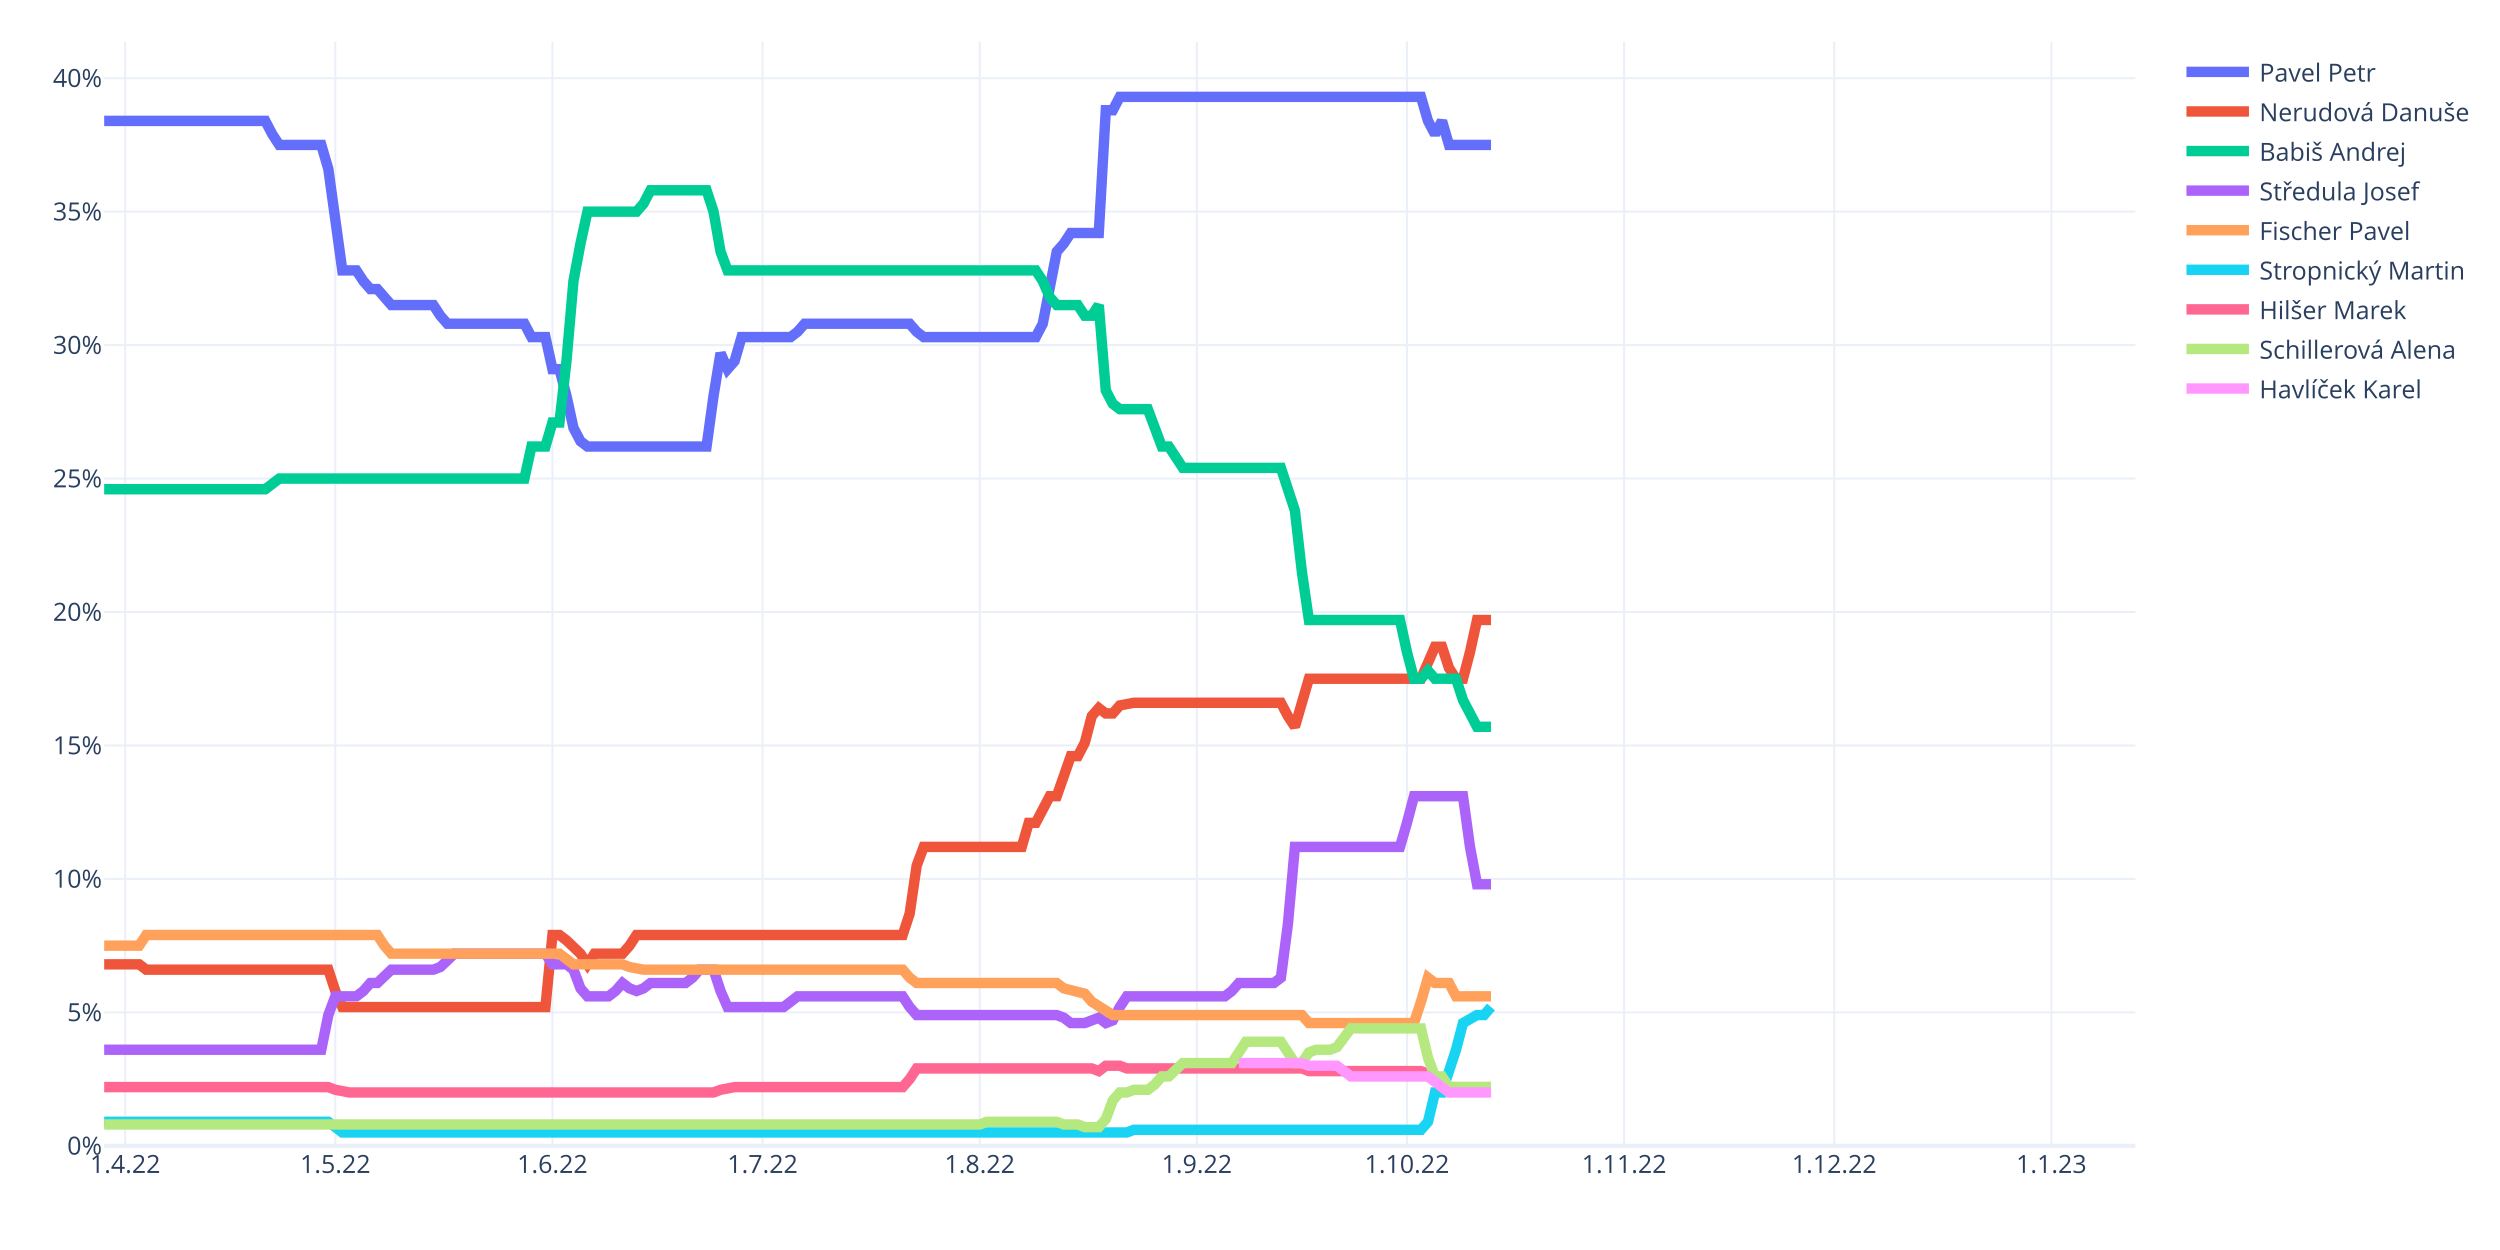
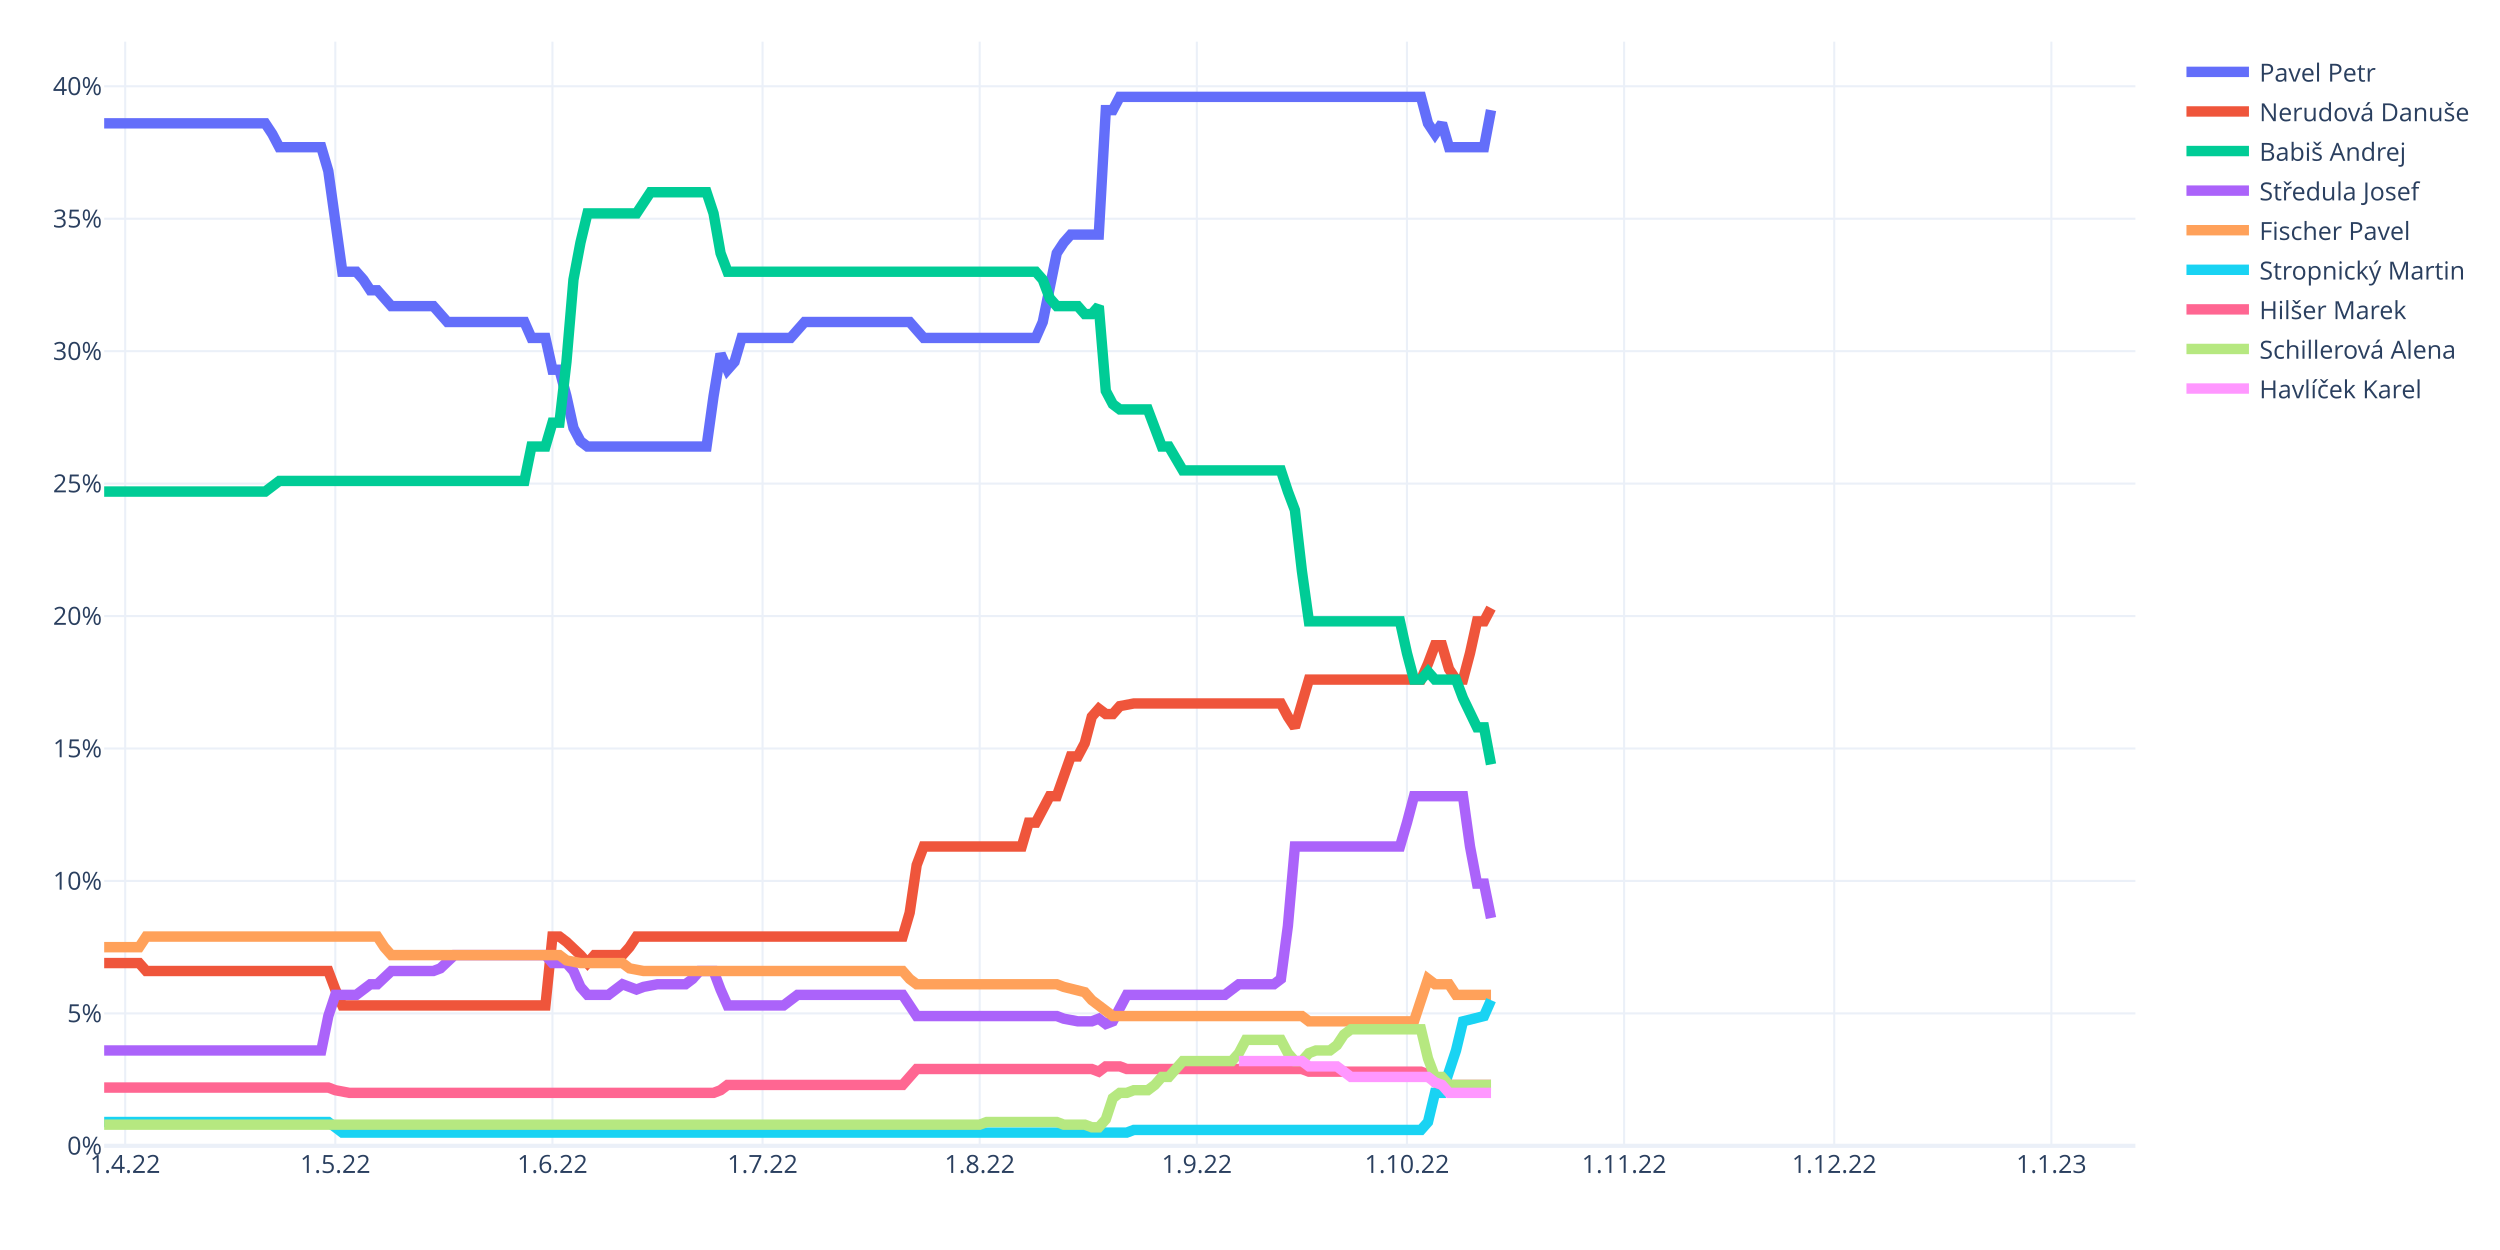
<svg xmlns="http://www.w3.org/2000/svg" class="main-svg" width="1200" height="600" style="" viewBox="0 0 1200 600">
  <rect x="0" y="0" width="1200" height="600" style="fill: rgb(255, 255, 255); fill-opacity: 1;" />
-   <defs id="defs-153ee3">
+   <defs id="defs-a391bd">
    <g class="clips">
-       <clipPath id="clip153ee3xyplot" class="plotclip">
+       <clipPath id="clipa391bdxyplot" class="plotclip">
        <rect width="975" height="530" />
      </clipPath>
-       <clipPath class="axesclip" id="clip153ee3x">
+       <clipPath class="axesclip" id="clipa391bdx">
        <rect x="50" y="0" width="975" height="600" />
      </clipPath>
-       <clipPath class="axesclip" id="clip153ee3y">
+       <clipPath class="axesclip" id="clipa391bdy">
        <rect x="0" y="20" width="1200" height="530" />
      </clipPath>
-       <clipPath class="axesclip" id="clip153ee3xy">
+       <clipPath class="axesclip" id="clipa391bdxy">
        <rect x="50" y="20" width="975" height="530" />
      </clipPath>
    </g>
    <g class="gradients" />
    <g class="patterns" />
  </defs>
  <g class="bglayer" />
  <g class="layer-below">
    <g class="imagelayer" />
    <g class="shapelayer" />
  </g>
  <g class="cartesianlayer">
    <g class="subplot xy">
      <g class="layer-subplot">
        <g class="shapelayer" />
        <g class="imagelayer" />
      </g>
      <g class="minor-gridlayer">
        <g class="x" />
        <g class="y" />
      </g>
      <g class="gridlayer">
        <g class="x">
          <path class="xgrid crisp" transform="translate(60.09,0)" d="M0,20v530" style="stroke: rgb(235, 240, 248); stroke-opacity: 1; stroke-width: 1px;" />
          <path class="xgrid crisp" transform="translate(160.95,0)" d="M0,20v530" style="stroke: rgb(235, 240, 248); stroke-opacity: 1; stroke-width: 1px;" />
          <path class="xgrid crisp" transform="translate(265.17,0)" d="M0,20v530" style="stroke: rgb(235, 240, 248); stroke-opacity: 1; stroke-width: 1px;" />
          <path class="xgrid crisp" transform="translate(366.03,0)" d="M0,20v530" style="stroke: rgb(235, 240, 248); stroke-opacity: 1; stroke-width: 1px;" />
          <path class="xgrid crisp" transform="translate(470.26,0)" d="M0,20v530" style="stroke: rgb(235, 240, 248); stroke-opacity: 1; stroke-width: 1px;" />
          <path class="xgrid crisp" transform="translate(574.48,0)" d="M0,20v530" style="stroke: rgb(235, 240, 248); stroke-opacity: 1; stroke-width: 1px;" />
          <path class="xgrid crisp" transform="translate(675.34,0)" d="M0,20v530" style="stroke: rgb(235, 240, 248); stroke-opacity: 1; stroke-width: 1px;" />
          <path class="xgrid crisp" transform="translate(779.57,0)" d="M0,20v530" style="stroke: rgb(235, 240, 248); stroke-opacity: 1; stroke-width: 1px;" />
          <path class="xgrid crisp" transform="translate(880.43,0)" d="M0,20v530" style="stroke: rgb(235, 240, 248); stroke-opacity: 1; stroke-width: 1px;" />
          <path class="xgrid crisp" transform="translate(984.66,0)" d="M0,20v530" style="stroke: rgb(235, 240, 248); stroke-opacity: 1; stroke-width: 1px;" />
        </g>
        <g class="y">
-           <path class="ygrid crisp" transform="translate(0,485.94)" d="M50,0h975" style="stroke: rgb(235, 240, 248); stroke-opacity: 1; stroke-width: 1px;" />
-           <path class="ygrid crisp" transform="translate(0,421.88)" d="M50,0h975" style="stroke: rgb(235, 240, 248); stroke-opacity: 1; stroke-width: 1px;" />
-           <path class="ygrid crisp" transform="translate(0,357.82)" d="M50,0h975" style="stroke: rgb(235, 240, 248); stroke-opacity: 1; stroke-width: 1px;" />
-           <path class="ygrid crisp" transform="translate(0,293.77)" d="M50,0h975" style="stroke: rgb(235, 240, 248); stroke-opacity: 1; stroke-width: 1px;" />
-           <path class="ygrid crisp" transform="translate(0,229.71)" d="M50,0h975" style="stroke: rgb(235, 240, 248); stroke-opacity: 1; stroke-width: 1px;" />
-           <path class="ygrid crisp" transform="translate(0,165.65)" d="M50,0h975" style="stroke: rgb(235, 240, 248); stroke-opacity: 1; stroke-width: 1px;" />
-           <path class="ygrid crisp" transform="translate(0,101.59)" d="M50,0h975" style="stroke: rgb(235, 240, 248); stroke-opacity: 1; stroke-width: 1px;" />
-           <path class="ygrid crisp" transform="translate(0,37.53)" d="M50,0h975" style="stroke: rgb(235, 240, 248); stroke-opacity: 1; stroke-width: 1px;" />
+           <path class="ygrid crisp" transform="translate(0,486.43)" d="M50,0h975" style="stroke: rgb(235, 240, 248); stroke-opacity: 1; stroke-width: 1px;" />
+           <path class="ygrid crisp" transform="translate(0,422.85)" d="M50,0h975" style="stroke: rgb(235, 240, 248); stroke-opacity: 1; stroke-width: 1px;" />
+           <path class="ygrid crisp" transform="translate(0,359.28)" d="M50,0h975" style="stroke: rgb(235, 240, 248); stroke-opacity: 1; stroke-width: 1px;" />
+           <path class="ygrid crisp" transform="translate(0,295.71)" d="M50,0h975" style="stroke: rgb(235, 240, 248); stroke-opacity: 1; stroke-width: 1px;" />
+           <path class="ygrid crisp" transform="translate(0,232.13)" d="M50,0h975" style="stroke: rgb(235, 240, 248); stroke-opacity: 1; stroke-width: 1px;" />
+           <path class="ygrid crisp" transform="translate(0,168.56)" d="M50,0h975" style="stroke: rgb(235, 240, 248); stroke-opacity: 1; stroke-width: 1px;" />
+           <path class="ygrid crisp" transform="translate(0,104.99)" d="M50,0h975" style="stroke: rgb(235, 240, 248); stroke-opacity: 1; stroke-width: 1px;" />
+           <path class="ygrid crisp" transform="translate(0,41.41)" d="M50,0h975" style="stroke: rgb(235, 240, 248); stroke-opacity: 1; stroke-width: 1px;" />
        </g>
      </g>
      <g class="zerolinelayer">
        <path class="yzl zl crisp" transform="translate(0,550)" d="M50,0h975" style="stroke: rgb(235, 240, 248); stroke-opacity: 1; stroke-width: 2px;" />
      </g>
      <path class="xlines-below" />
      <path class="ylines-below" />
      <g class="overlines-below" />
      <g class="xaxislayer-below" />
      <g class="yaxislayer-below" />
      <g class="overaxes-below" />
-       <g class="plot" transform="translate(50,20)" clip-path="url(#clip153ee3xyplot)">
+       <g class="plot" transform="translate(50,20)" clip-path="url(#clipa391bdxyplot)">
        <g class="scatterlayer mlayer">
-           <g class="trace scatter trace1977ff" style="stroke-miterlimit: 2; opacity: 1;">
-             <g class="fills" />
-             <g class="errorbars" />
-             <g class="lines">
-               <path class="js-line" d="M0,38.03L77.33,38.03L80.69,44.44L84.05,49.56L87.41,49.56L104.22,49.56L107.59,61.09L114.31,109.78L117.67,109.78L121.03,109.78L124.4,114.9L127.76,118.74L131.12,118.74L137.84,126.43L141.21,126.43L158.02,126.43L161.38,131.56L164.74,135.4L168.1,135.4L201.72,135.4L205.09,141.81L211.81,141.81L215.17,157.18L218.53,157.18L221.9,169.99L225.26,185.37L228.62,191.77L231.98,194.33L235.34,194.33L289.14,194.33L292.5,169.99L295.86,149.49L299.22,157.18L302.59,153.34L305.95,141.81L329.48,141.81L332.84,139.24L336.21,135.4L339.57,135.4L386.64,135.4L390,139.24L393.36,141.81L396.72,141.81L447.16,141.81L450.52,135.4L457.24,100.81L460.6,96.96L463.97,91.84L467.33,91.84L477.41,91.84L480.78,32.91L484.14,32.91L487.5,26.5L632.07,26.5L635.43,38.03L638.79,44.44L642.16,38.03L645.52,49.56L648.88,49.56L665.69,49.56" style="vector-effect: non-scaling-stroke; fill: none; stroke: rgb(99, 110, 250); stroke-opacity: 1; stroke-width: 5px; opacity: 1;" />
-             </g>
-             <g class="points" />
-             <g class="text" />
-           </g>
-           <g class="trace scatter trace82a86f" style="stroke-miterlimit: 2; opacity: 1;">
-             <g class="fills" />
-             <g class="errorbars" />
-             <g class="lines">
-               <path class="js-line" d="M0,442.88L16.81,442.88L20.17,445.44L107.59,445.44L110.95,455.69L114.31,463.38L117.67,463.38L211.81,463.38L215.17,428.79L218.53,428.79L221.9,431.35L228.62,437.76L231.98,442.88L235.34,437.76L238.71,437.76L248.79,437.76L252.16,433.91L255.52,428.79L258.88,428.79L383.28,428.79L386.64,418.54L390,395.48L393.36,386.51L440.43,386.51L443.79,374.98L447.16,374.98L450.52,368.57L453.88,362.17L457.24,362.17L463.97,342.95L467.33,342.95L470.69,336.54L474.05,323.73L477.41,319.89L480.78,322.45L484.14,322.45L487.5,318.61L494.22,317.33L497.59,317.33L564.83,317.33L568.19,323.73L571.55,328.86L574.91,317.33L578.28,305.8L581.64,305.8L632.07,305.8L635.43,298.11L638.79,290.42L642.16,290.42L645.52,300.67L648.88,305.8L652.24,305.8L655.6,292.98L658.97,277.61L662.33,277.61L665.69,277.61" style="vector-effect: non-scaling-stroke; fill: none; stroke: rgb(239, 85, 59); stroke-opacity: 1; stroke-width: 5px; opacity: 1;" />
-             </g>
-             <g class="points" />
-             <g class="text" />
-           </g>
-           <g class="trace scatter trace97752d" style="stroke-miterlimit: 2; opacity: 1;">
-             <g class="fills" />
-             <g class="errorbars" />
-             <g class="lines">
-               <path class="js-line" d="M0,214.83L77.33,214.83L80.69,212.27L84.05,209.71L87.41,209.71L201.72,209.71L205.09,194.33L211.81,194.33L215.17,182.8L218.53,182.8L221.9,153.34L225.26,114.9L228.62,96.96L231.98,81.59L235.34,81.59L255.52,81.59L258.88,77.75L262.24,71.34L265.6,71.34L289.14,71.34L292.5,81.59L295.86,100.81L299.22,109.78L447.16,109.78L450.52,114.9L453.88,122.59L457.24,126.43L467.33,126.43L470.69,131.56L474.05,131.56L477.41,126.43L480.78,167.43L484.14,173.83L487.5,176.4L490.86,176.4L500.95,176.4L504.31,185.37L507.67,194.33L511.03,194.33L517.76,204.58L521.12,204.58L564.83,204.58L568.19,214.83L571.55,225.08L574.91,254.55L578.28,277.61L581.64,277.61L621.98,277.61L625.34,292.98L628.71,305.8L632.07,305.8L635.43,301.95L638.79,305.8L648.88,305.8L652.24,316.04L658.97,328.86L662.33,328.86L665.69,328.86" style="vector-effect: non-scaling-stroke; fill: none; stroke: rgb(0, 204, 150); stroke-opacity: 1; stroke-width: 5px; opacity: 1;" />
-             </g>
-             <g class="points" />
-             <g class="text" />
-           </g>
-           <g class="trace scatter trace1bdb65" style="stroke-miterlimit: 2; opacity: 1;">
-             <g class="fills" />
-             <g class="errorbars" />
-             <g class="lines">
-               <path class="js-line" d="M0,483.88L104.22,483.88L107.59,467.22L110.95,458.25L114.31,458.25L121.03,458.25L124.4,455.69L127.76,451.85L131.12,451.85L137.84,445.44L141.21,445.44L158.02,445.44L161.38,444.16L168.1,437.76L171.47,437.76L211.81,437.76L215.17,442.88L221.9,442.88L225.26,445.44L228.62,454.41L231.98,458.25L242.07,458.25L245.43,455.69L248.79,451.85L252.16,454.41L255.52,455.69L258.88,454.41L262.24,451.85L265.6,451.85L279.05,451.85L282.41,449.29L285.78,445.44L289.14,445.44L292.5,445.44L295.86,455.69L299.22,463.38L302.59,463.38L326.12,463.38L329.48,460.82L332.84,458.25L336.21,458.25L383.28,458.25L386.64,463.38L390,467.22L393.36,467.22L457.24,467.22L460.6,468.5L463.97,471.07L467.33,471.07L470.69,471.07L474.05,469.78L477.41,468.5L480.78,471.07L484.14,469.78L487.5,463.38L490.86,458.25L494.22,458.25L537.93,458.25L541.29,455.69L544.66,451.85L548.02,451.85L561.47,451.85L564.83,449.29L568.19,423.66L571.55,386.51L621.98,386.51L625.34,374.98L628.71,362.17L632.07,362.17L652.24,362.17L655.6,386.51L658.97,404.45L662.33,404.45L665.69,404.45" style="vector-effect: non-scaling-stroke; fill: none; stroke: rgb(171, 99, 250); stroke-opacity: 1; stroke-width: 5px; opacity: 1;" />
-             </g>
-             <g class="points" />
-             <g class="text" />
-           </g>
-           <g class="trace scatter trace68ff56" style="stroke-miterlimit: 2; opacity: 1;">
-             <g class="fills" />
-             <g class="errorbars" />
-             <g class="lines">
-               <path class="js-line" d="M0,433.91L16.81,433.91L20.17,428.79L131.12,428.79L134.48,433.91L137.84,437.76L141.21,437.76L218.53,437.76L221.9,440.32L225.26,442.88L228.62,442.88L248.79,442.88L252.16,444.16L258.88,445.44L262.24,445.44L383.28,445.44L386.64,449.29L390,451.85L393.36,451.85L457.24,451.85L460.6,454.41L470.69,456.97L474.05,460.82L484.14,467.22L487.5,467.22L574.91,467.22L578.28,471.07L628.71,471.07L632.07,460.82L635.43,449.29L638.79,451.85L645.52,451.85L648.88,458.25L665.69,458.25" style="vector-effect: non-scaling-stroke; fill: none; stroke: rgb(255, 161, 90); stroke-opacity: 1; stroke-width: 5px; opacity: 1;" />
-             </g>
-             <g class="points" />
-             <g class="text" />
-           </g>
-           <g class="trace scatter traceb1b6e0" style="stroke-miterlimit: 2; opacity: 1;">
-             <g class="fills" />
-             <g class="errorbars" />
-             <g class="lines">
-               <path class="js-line" d="M0,518.47L107.59,518.47L110.95,521.03L114.31,523.59L117.67,523.59L490.86,523.59L494.22,522.31L632.07,522.31L635.43,518.47L638.79,504.38L642.16,504.38L648.88,483.88L652.24,471.07L658.97,467.22L662.33,467.22L665.69,463.38" style="vector-effect: non-scaling-stroke; fill: none; stroke: rgb(25, 211, 243); stroke-opacity: 1; stroke-width: 5px; opacity: 1;" />
-             </g>
-             <g class="points" />
-             <g class="text" />
-           </g>
-           <g class="trace scatter tracee9ca5c" style="stroke-miterlimit: 2; opacity: 1;">
-             <g class="fills" />
-             <g class="errorbars" />
-             <g class="lines">
-               <path class="js-line" d="M0,501.81L107.59,501.81L110.95,503.1L117.67,504.38L121.03,504.38L292.5,504.38L295.86,503.1L302.59,501.81L305.95,501.81L383.28,501.81L386.64,497.97L390,492.85L393.36,492.85L474.05,492.85L477.41,494.13L480.78,491.56L484.14,491.56L487.5,491.56L490.86,492.85L574.91,492.85L578.28,494.13L632.07,494.13L635.43,495.41L642.16,501.81L645.52,501.81L665.69,501.81" style="vector-effect: non-scaling-stroke; fill: none; stroke: rgb(255, 102, 146); stroke-opacity: 1; stroke-width: 5px; opacity: 1;" />
-             </g>
-             <g class="points" />
-             <g class="text" />
-           </g>
-           <g class="trace scatter trace6efa3e" style="stroke-miterlimit: 2; opacity: 1;">
-             <g class="fills" />
-             <g class="errorbars" />
-             <g class="lines">
-               <path class="js-line" d="M0,519.75L420.26,519.75L423.62,518.47L457.24,518.47L460.6,519.75L467.33,519.75L470.69,521.03L477.41,521.03L480.78,517.19L484.14,508.22L487.5,504.38L490.86,504.38L494.22,503.1L500.95,503.1L504.31,500.53L507.67,496.69L511.03,496.69L517.76,490.28L521.12,490.28L541.29,490.28L544.66,485.16L548.02,480.03L551.38,480.03L564.83,480.03L568.19,485.16L571.55,490.28L574.91,490.28L578.28,485.16L581.64,483.88L588.36,483.88L591.72,482.6L598.45,473.63L601.81,473.63L632.07,473.63L635.43,487.72L638.79,496.69L642.16,496.69L645.52,501.81L648.88,501.81L665.69,501.81" style="vector-effect: non-scaling-stroke; fill: none; stroke: rgb(182, 232, 128); stroke-opacity: 1; stroke-width: 5px; opacity: 1;" />
-             </g>
-             <g class="points" />
-             <g class="text" />
-           </g>
-           <g class="trace scatter trace011ae6" style="stroke-miterlimit: 2; opacity: 1;">
-             <g class="fills" />
-             <g class="errorbars" />
-             <g class="lines">
-               <path class="js-line" d="M544.66,490.28L574.91,490.28L578.28,491.56L591.72,491.56L595.09,494.13L598.45,496.69L601.81,496.69L635.43,496.69L638.79,499.25L645.52,504.38L648.88,504.38L665.69,504.38" style="vector-effect: non-scaling-stroke; fill: none; stroke: rgb(255, 151, 255); stroke-opacity: 1; stroke-width: 5px; opacity: 1;" />
+           <g class="trace scatter tracee5b2b9" style="stroke-miterlimit: 2; opacity: 1;">
+             <g class="fills" />
+             <g class="errorbars" />
+             <g class="lines">
+               <path class="js-line" d="M0,39.21L77.33,39.21L80.69,44.3L84.05,50.66L87.41,50.66L104.22,50.66L107.59,62.1L114.31,110.42L117.67,110.42L121.03,110.42L124.4,114.23L127.76,119.32L131.12,119.32L137.84,126.95L141.21,126.95L158.02,126.95L161.38,130.76L164.74,134.57L168.1,134.57L201.72,134.57L205.09,142.2L211.81,142.2L215.17,157.46L218.53,157.46L221.9,170.18L225.26,185.43L228.62,191.79L231.98,194.33L235.34,194.33L289.14,194.33L292.5,170.18L295.86,149.83L299.22,157.46L302.59,153.65L305.95,142.2L329.48,142.2L332.84,138.39L336.21,134.57L339.57,134.57L386.64,134.57L390,138.39L393.36,142.2L396.72,142.2L447.16,142.2L450.52,134.57L457.24,101.52L460.6,96.43L463.97,92.62L467.33,92.62L477.41,92.62L480.78,32.86L484.14,32.86L487.5,26.5L632.07,26.5L635.43,39.21L638.79,44.3L642.16,39.21L645.52,50.66L648.88,50.66L662.33,50.66L665.69,32.86" style="vector-effect: non-scaling-stroke; fill: none; stroke: rgb(99, 110, 250); stroke-opacity: 1; stroke-width: 5px; opacity: 1;" />
+             </g>
+             <g class="points" />
+             <g class="text" />
+           </g>
+           <g class="trace scatter traceb615b2" style="stroke-miterlimit: 2; opacity: 1;">
+             <g class="fills" />
+             <g class="errorbars" />
+             <g class="lines">
+               <path class="js-line" d="M0,442.27L16.81,442.27L20.17,446.08L107.59,446.08L110.95,454.98L114.31,462.61L117.67,462.61L211.81,462.61L215.17,429.55L218.53,429.55L221.9,432.1L228.62,438.45L231.98,442.27L235.34,438.45L238.71,438.45L248.79,438.45L252.16,434.64L255.52,429.55L258.88,429.55L383.28,429.55L386.64,418.11L390,395.22L393.36,386.32L440.43,386.32L443.79,374.88L447.16,374.88L450.52,368.52L453.88,362.17L457.24,362.17L463.97,343.09L467.33,343.09L470.69,336.74L474.05,324.02L477.41,320.21L480.78,322.75L484.14,322.75L487.5,318.94L494.22,317.67L497.59,317.67L564.83,317.67L568.19,324.02L571.55,329.11L574.91,317.67L578.28,306.22L581.64,306.22L632.07,306.22L635.43,298.59L638.79,289.69L642.16,289.69L645.52,301.14L648.88,306.22L652.24,306.22L655.6,293.51L658.97,278.25L662.33,278.25L665.69,271.89" style="vector-effect: non-scaling-stroke; fill: none; stroke: rgb(239, 85, 59); stroke-opacity: 1; stroke-width: 5px; opacity: 1;" />
+             </g>
+             <g class="points" />
+             <g class="text" />
+           </g>
+           <g class="trace scatter trace003e22" style="stroke-miterlimit: 2; opacity: 1;">
+             <g class="fills" />
+             <g class="errorbars" />
+             <g class="lines">
+               <path class="js-line" d="M0,215.95L77.33,215.95L80.69,213.41L84.05,210.86L87.41,210.86L201.72,210.86L205.09,194.33L211.81,194.33L215.17,182.89L218.53,182.89L221.9,153.65L225.26,114.23L228.62,96.43L231.98,82.44L235.34,82.44L255.52,82.44L258.88,77.36L262.24,72.27L265.6,72.27L289.14,72.27L292.5,82.44L295.86,101.52L299.22,110.42L447.16,110.42L450.52,114.23L453.88,123.13L457.24,126.95L467.33,126.95L470.69,130.76L474.05,130.76L477.41,126.95L480.78,167.63L484.14,173.99L487.5,176.53L490.86,176.53L500.95,176.53L504.31,185.43L507.67,194.33L511.03,194.33L517.76,205.78L521.12,205.78L564.83,205.78L568.19,215.95L571.55,224.85L574.91,254.09L578.28,278.25L581.64,278.25L621.98,278.25L625.34,293.51L628.71,306.22L632.07,306.22L635.43,302.41L638.79,306.22L648.88,306.22L652.24,315.12L658.97,329.11L662.33,329.11L665.69,346.91" style="vector-effect: non-scaling-stroke; fill: none; stroke: rgb(0, 204, 150); stroke-opacity: 1; stroke-width: 5px; opacity: 1;" />
+             </g>
+             <g class="points" />
+             <g class="text" />
+           </g>
+           <g class="trace scatter tracead8dcc" style="stroke-miterlimit: 2; opacity: 1;">
+             <g class="fills" />
+             <g class="errorbars" />
+             <g class="lines">
+               <path class="js-line" d="M0,484.23L104.22,484.23L107.59,467.7L110.95,457.53L114.31,457.53L121.03,457.53L124.4,454.98L127.76,452.44L131.12,452.44L137.84,446.08L141.21,446.08L158.02,446.08L161.38,444.81L168.1,438.45L171.47,438.45L211.81,438.45L215.17,442.27L221.9,442.27L225.26,446.08L228.62,453.71L231.98,457.53L242.07,457.53L245.43,454.98L248.79,452.44L252.16,453.71L255.52,454.98L258.88,453.71L265.6,452.44L268.97,452.44L279.05,452.44L282.41,449.9L285.78,446.08L289.14,446.08L292.5,446.08L295.86,454.98L299.22,462.61L302.59,462.61L326.12,462.61L329.48,460.07L332.84,457.53L336.21,457.53L383.28,457.53L386.64,462.61L390,467.7L393.36,467.7L457.24,467.7L460.6,468.97L467.33,470.24L470.69,470.24L474.05,470.24L477.41,468.97L480.78,471.51L484.14,470.24L490.86,457.53L494.22,457.53L537.93,457.53L541.29,454.98L544.66,452.44L548.02,452.44L561.47,452.44L564.83,449.9L568.19,424.47L571.55,386.32L621.98,386.32L625.34,374.88L628.71,362.17L632.07,362.17L652.24,362.17L655.6,386.32L658.97,404.13L662.33,404.13L665.69,420.65" style="vector-effect: non-scaling-stroke; fill: none; stroke: rgb(171, 99, 250); stroke-opacity: 1; stroke-width: 5px; opacity: 1;" />
+             </g>
+             <g class="points" />
+             <g class="text" />
+           </g>
+           <g class="trace scatter trace013ec3" style="stroke-miterlimit: 2; opacity: 1;">
+             <g class="fills" />
+             <g class="errorbars" />
+             <g class="lines">
+               <path class="js-line" d="M0,434.64L16.81,434.64L20.17,429.55L131.12,429.55L134.48,434.64L137.84,438.45L141.21,438.45L218.53,438.45L221.9,441L228.62,442.27L231.98,442.27L248.79,442.27L252.16,444.81L258.88,446.08L262.24,446.08L383.28,446.08L386.64,449.9L390,452.44L393.36,452.44L457.24,452.44L460.6,453.71L470.69,456.26L474.05,460.07L484.14,467.7L487.5,467.7L574.91,467.7L578.28,470.24L628.71,470.24L632.07,460.07L635.43,449.9L638.79,452.44L645.52,452.44L648.88,457.53L665.69,457.53" style="vector-effect: non-scaling-stroke; fill: none; stroke: rgb(255, 161, 90); stroke-opacity: 1; stroke-width: 5px; opacity: 1;" />
+             </g>
+             <g class="points" />
+             <g class="text" />
+           </g>
+           <g class="trace scatter trace34d248" style="stroke-miterlimit: 2; opacity: 1;">
+             <g class="fills" />
+             <g class="errorbars" />
+             <g class="lines">
+               <path class="js-line" d="M0,518.56L107.59,518.56L110.95,521.1L114.31,523.64L117.67,523.64L490.86,523.64L494.22,522.37L632.07,522.37L635.43,518.56L638.79,504.57L642.16,504.57L648.88,484.23L652.24,470.24L662.33,467.7L665.69,460.07" style="vector-effect: non-scaling-stroke; fill: none; stroke: rgb(25, 211, 243); stroke-opacity: 1; stroke-width: 5px; opacity: 1;" />
+             </g>
+             <g class="points" />
+             <g class="text" />
+           </g>
+           <g class="trace scatter trace7b94ed" style="stroke-miterlimit: 2; opacity: 1;">
+             <g class="fills" />
+             <g class="errorbars" />
+             <g class="lines">
+               <path class="js-line" d="M0,502.03L107.59,502.03L110.95,503.3L117.67,504.57L121.03,504.57L292.5,504.57L295.86,503.3L299.22,500.76L302.59,500.76L383.28,500.76L386.64,496.94L390,493.13L393.36,493.13L474.05,493.13L477.41,494.4L480.78,491.86L484.14,491.86L487.5,491.86L490.86,493.13L574.91,493.13L578.28,494.4L632.07,494.4L635.43,495.67L638.79,499.48L642.16,500.76L665.69,500.76" style="vector-effect: non-scaling-stroke; fill: none; stroke: rgb(255, 102, 146); stroke-opacity: 1; stroke-width: 5px; opacity: 1;" />
+             </g>
+             <g class="points" />
+             <g class="text" />
+           </g>
+           <g class="trace scatter tracec6d702" style="stroke-miterlimit: 2; opacity: 1;">
+             <g class="fills" />
+             <g class="errorbars" />
+             <g class="lines">
+               <path class="js-line" d="M0,519.83L420.26,519.83L423.62,518.56L457.24,518.56L460.6,519.83L470.69,519.83L474.05,521.1L477.41,521.1L480.78,517.29L484.14,507.11L487.5,504.57L490.86,504.57L494.22,503.3L500.95,503.3L504.31,500.76L507.67,496.94L511.03,496.94L517.76,489.31L521.12,489.31L541.29,489.31L544.66,485.5L548.02,479.14L551.38,479.14L564.83,479.14L568.19,485.5L571.55,489.31L574.91,489.31L578.28,485.5L581.64,484.23L588.36,484.23L591.72,481.68L595.09,476.6L598.45,474.06L632.07,474.06L635.43,488.04L638.79,496.94L642.16,496.94L645.52,500.76L648.88,500.76L665.69,500.76" style="vector-effect: non-scaling-stroke; fill: none; stroke: rgb(182, 232, 128); stroke-opacity: 1; stroke-width: 5px; opacity: 1;" />
+             </g>
+             <g class="points" />
+             <g class="text" />
+           </g>
+           <g class="trace scatter trace04b8cd" style="stroke-miterlimit: 2; opacity: 1;">
+             <g class="fills" />
+             <g class="errorbars" />
+             <g class="lines">
+               <path class="js-line" d="M544.66,489.31L574.91,489.31L578.28,491.86L591.72,491.86L595.09,494.4L598.45,496.94L601.81,496.94L635.43,496.94L638.79,499.48L642.16,500.76L645.52,504.57L665.69,504.57" style="vector-effect: non-scaling-stroke; fill: none; stroke: rgb(255, 151, 255); stroke-opacity: 1; stroke-width: 5px; opacity: 1;" />
            </g>
            <g class="points" />
            <g class="text" />
          </g>
        </g>
      </g>
      <g class="overplot" />
      <path class="xlines-above crisp" d="M0,0" style="fill: none;" />
      <path class="ylines-above crisp" d="M0,0" style="fill: none;" />
      <g class="overlines-above" />
      <g class="xaxislayer-above">
        <g class="xtick">
          <text text-anchor="middle" x="0" y="563" transform="translate(60.09,0)" style="font-family: 'Open Sans', verdana, arial, sans-serif; font-size: 12px; fill: rgb(42, 63, 95); fill-opacity: 1; white-space: pre; opacity: 1;">1.4.22</text>
        </g>
        <g class="xtick">
          <text text-anchor="middle" x="0" y="563" style="font-family: 'Open Sans', verdana, arial, sans-serif; font-size: 12px; fill: rgb(42, 63, 95); fill-opacity: 1; white-space: pre; opacity: 1;" transform="translate(160.95,0)">1.5.22</text>
        </g>
        <g class="xtick">
          <text text-anchor="middle" x="0" y="563" style="font-family: 'Open Sans', verdana, arial, sans-serif; font-size: 12px; fill: rgb(42, 63, 95); fill-opacity: 1; white-space: pre; opacity: 1;" transform="translate(265.17,0)">1.6.22</text>
        </g>
        <g class="xtick">
          <text text-anchor="middle" x="0" y="563" style="font-family: 'Open Sans', verdana, arial, sans-serif; font-size: 12px; fill: rgb(42, 63, 95); fill-opacity: 1; white-space: pre; opacity: 1;" transform="translate(366.03,0)">1.7.22</text>
        </g>
        <g class="xtick">
          <text text-anchor="middle" x="0" y="563" style="font-family: 'Open Sans', verdana, arial, sans-serif; font-size: 12px; fill: rgb(42, 63, 95); fill-opacity: 1; white-space: pre; opacity: 1;" transform="translate(470.26,0)">1.8.22</text>
        </g>
        <g class="xtick">
          <text text-anchor="middle" x="0" y="563" style="font-family: 'Open Sans', verdana, arial, sans-serif; font-size: 12px; fill: rgb(42, 63, 95); fill-opacity: 1; white-space: pre; opacity: 1;" transform="translate(574.48,0)">1.9.22</text>
        </g>
        <g class="xtick">
          <text text-anchor="middle" x="0" y="563" style="font-family: 'Open Sans', verdana, arial, sans-serif; font-size: 12px; fill: rgb(42, 63, 95); fill-opacity: 1; white-space: pre; opacity: 1;" transform="translate(675.34,0)">1.10.22</text>
        </g>
        <g class="xtick">
          <text text-anchor="middle" x="0" y="563" style="font-family: 'Open Sans', verdana, arial, sans-serif; font-size: 12px; fill: rgb(42, 63, 95); fill-opacity: 1; white-space: pre; opacity: 1;" transform="translate(779.57,0)">1.11.22</text>
        </g>
        <g class="xtick">
          <text text-anchor="middle" x="0" y="563" style="font-family: 'Open Sans', verdana, arial, sans-serif; font-size: 12px; fill: rgb(42, 63, 95); fill-opacity: 1; white-space: pre; opacity: 1;" transform="translate(880.43,0)">1.12.22</text>
        </g>
        <g class="xtick">
          <text text-anchor="middle" x="0" y="563" style="font-family: 'Open Sans', verdana, arial, sans-serif; font-size: 12px; fill: rgb(42, 63, 95); fill-opacity: 1; white-space: pre; opacity: 1;" transform="translate(984.66,0)">1.1.23</text>
        </g>
      </g>
      <g class="yaxislayer-above">
        <g class="ytick">
          <text text-anchor="end" x="49" y="4.2" transform="translate(0,550)" style="font-family: 'Open Sans', verdana, arial, sans-serif; font-size: 12px; fill: rgb(42, 63, 95); fill-opacity: 1; white-space: pre; opacity: 1;">0%</text>
        </g>
        <g class="ytick">
-           <text text-anchor="end" x="49" y="4.2" style="font-family: 'Open Sans', verdana, arial, sans-serif; font-size: 12px; fill: rgb(42, 63, 95); fill-opacity: 1; white-space: pre; opacity: 1;" transform="translate(0,485.94)">5%</text>
-         </g>
-         <g class="ytick">
-           <text text-anchor="end" x="49" y="4.2" style="font-family: 'Open Sans', verdana, arial, sans-serif; font-size: 12px; fill: rgb(42, 63, 95); fill-opacity: 1; white-space: pre; opacity: 1;" transform="translate(0,421.88)">10%</text>
-         </g>
-         <g class="ytick">
-           <text text-anchor="end" x="49" y="4.2" style="font-family: 'Open Sans', verdana, arial, sans-serif; font-size: 12px; fill: rgb(42, 63, 95); fill-opacity: 1; white-space: pre; opacity: 1;" transform="translate(0,357.82)">15%</text>
-         </g>
-         <g class="ytick">
-           <text text-anchor="end" x="49" y="4.2" style="font-family: 'Open Sans', verdana, arial, sans-serif; font-size: 12px; fill: rgb(42, 63, 95); fill-opacity: 1; white-space: pre; opacity: 1;" transform="translate(0,293.77)">20%</text>
-         </g>
-         <g class="ytick">
-           <text text-anchor="end" x="49" y="4.2" style="font-family: 'Open Sans', verdana, arial, sans-serif; font-size: 12px; fill: rgb(42, 63, 95); fill-opacity: 1; white-space: pre; opacity: 1;" transform="translate(0,229.71)">25%</text>
-         </g>
-         <g class="ytick">
-           <text text-anchor="end" x="49" y="4.2" style="font-family: 'Open Sans', verdana, arial, sans-serif; font-size: 12px; fill: rgb(42, 63, 95); fill-opacity: 1; white-space: pre; opacity: 1;" transform="translate(0,165.65)">30%</text>
-         </g>
-         <g class="ytick">
-           <text text-anchor="end" x="49" y="4.2" style="font-family: 'Open Sans', verdana, arial, sans-serif; font-size: 12px; fill: rgb(42, 63, 95); fill-opacity: 1; white-space: pre; opacity: 1;" transform="translate(0,101.59)">35%</text>
-         </g>
-         <g class="ytick">
-           <text text-anchor="end" x="49" y="4.2" style="font-family: 'Open Sans', verdana, arial, sans-serif; font-size: 12px; fill: rgb(42, 63, 95); fill-opacity: 1; white-space: pre; opacity: 1;" transform="translate(0,37.53)">40%</text>
+           <text text-anchor="end" x="49" y="4.2" style="font-family: 'Open Sans', verdana, arial, sans-serif; font-size: 12px; fill: rgb(42, 63, 95); fill-opacity: 1; white-space: pre; opacity: 1;" transform="translate(0,486.43)">5%</text>
+         </g>
+         <g class="ytick">
+           <text text-anchor="end" x="49" y="4.2" style="font-family: 'Open Sans', verdana, arial, sans-serif; font-size: 12px; fill: rgb(42, 63, 95); fill-opacity: 1; white-space: pre; opacity: 1;" transform="translate(0,422.85)">10%</text>
+         </g>
+         <g class="ytick">
+           <text text-anchor="end" x="49" y="4.2" style="font-family: 'Open Sans', verdana, arial, sans-serif; font-size: 12px; fill: rgb(42, 63, 95); fill-opacity: 1; white-space: pre; opacity: 1;" transform="translate(0,359.28)">15%</text>
+         </g>
+         <g class="ytick">
+           <text text-anchor="end" x="49" y="4.2" style="font-family: 'Open Sans', verdana, arial, sans-serif; font-size: 12px; fill: rgb(42, 63, 95); fill-opacity: 1; white-space: pre; opacity: 1;" transform="translate(0,295.71)">20%</text>
+         </g>
+         <g class="ytick">
+           <text text-anchor="end" x="49" y="4.2" style="font-family: 'Open Sans', verdana, arial, sans-serif; font-size: 12px; fill: rgb(42, 63, 95); fill-opacity: 1; white-space: pre; opacity: 1;" transform="translate(0,232.13)">25%</text>
+         </g>
+         <g class="ytick">
+           <text text-anchor="end" x="49" y="4.2" style="font-family: 'Open Sans', verdana, arial, sans-serif; font-size: 12px; fill: rgb(42, 63, 95); fill-opacity: 1; white-space: pre; opacity: 1;" transform="translate(0,168.56)">30%</text>
+         </g>
+         <g class="ytick">
+           <text text-anchor="end" x="49" y="4.2" style="font-family: 'Open Sans', verdana, arial, sans-serif; font-size: 12px; fill: rgb(42, 63, 95); fill-opacity: 1; white-space: pre; opacity: 1;" transform="translate(0,104.99)">35%</text>
+         </g>
+         <g class="ytick">
+           <text text-anchor="end" x="49" y="4.2" style="font-family: 'Open Sans', verdana, arial, sans-serif; font-size: 12px; fill: rgb(42, 63, 95); fill-opacity: 1; white-space: pre; opacity: 1;" transform="translate(0,41.41)">40%</text>
        </g>
      </g>
      <g class="overaxes-above" />
    </g>
  </g>
  <g class="polarlayer" />
  <g class="smithlayer" />
  <g class="ternarylayer" />
  <g class="geolayer" />
  <g class="funnelarealayer" />
  <g class="pielayer" />
  <g class="iciclelayer" />
  <g class="treemaplayer" />
  <g class="sunburstlayer" />
  <g class="glimages" />
-   <defs id="topdefs-153ee3">
+   <defs id="topdefs-a391bd">
    <g class="clips" />
-     <clipPath id="legend153ee3">
+     <clipPath id="legenda391bd">
      <rect width="143" height="181" x="0" y="0" />
    </clipPath>
  </defs>
  <g class="layer-above">
    <g class="imagelayer" />
    <g class="shapelayer" />
  </g>
  <g class="infolayer">
    <g class="legend" pointer-events="all" transform="translate(1044.5,20)">
      <rect class="bg" shape-rendering="crispEdges" style="stroke: rgb(68, 68, 68); stroke-opacity: 1; fill: rgb(255, 255, 255); fill-opacity: 1; stroke-width: 0px;" width="143" height="181" x="0" y="0" />
-       <g class="scrollbox" transform="" clip-path="url(#legend153ee3)">
+       <g class="scrollbox" transform="" clip-path="url(#legenda391bd)">
        <g class="groups">
          <g class="traces" transform="translate(0,14.5)" style="opacity: 1;">
            <text class="legendtext" text-anchor="start" x="40" y="4.68" style="font-family: 'Open Sans', verdana, arial, sans-serif; font-size: 12px; fill: rgb(42, 63, 95); fill-opacity: 1; white-space: pre;">Pavel Petr</text>
            <g class="layers" style="opacity: 1;">
              <g class="legendfill" />
              <g class="legendlines">
                <path class="js-line" d="M5,0h30" style="fill: none; stroke: rgb(99, 110, 250); stroke-opacity: 1; stroke-width: 5px;" />
              </g>
              <g class="legendsymbols">
                <g class="legendpoints" />
              </g>
            </g>
            <rect class="legendtoggle" x="0" y="-9.5" width="137.062" height="19" style="fill: rgb(0, 0, 0); fill-opacity: 0;" />
          </g>
          <g class="traces" transform="translate(0,33.5)" style="opacity: 1;">
            <text class="legendtext" text-anchor="start" x="40" y="4.68" style="font-family: 'Open Sans', verdana, arial, sans-serif; font-size: 12px; fill: rgb(42, 63, 95); fill-opacity: 1; white-space: pre;">Nerudová Danuše</text>
            <g class="layers" style="opacity: 1;">
              <g class="legendfill" />
              <g class="legendlines">
                <path class="js-line" d="M5,0h30" style="fill: none; stroke: rgb(239, 85, 59); stroke-opacity: 1; stroke-width: 5px;" />
              </g>
              <g class="legendsymbols">
                <g class="legendpoints" />
              </g>
            </g>
            <rect class="legendtoggle" x="0" y="-9.5" width="137.062" height="19" style="fill: rgb(0, 0, 0); fill-opacity: 0;" />
          </g>
          <g class="traces" transform="translate(0,52.5)" style="opacity: 1;">
            <text class="legendtext" text-anchor="start" x="40" y="4.68" style="font-family: 'Open Sans', verdana, arial, sans-serif; font-size: 12px; fill: rgb(42, 63, 95); fill-opacity: 1; white-space: pre;">Babiš Andrej</text>
            <g class="layers" style="opacity: 1;">
              <g class="legendfill" />
              <g class="legendlines">
                <path class="js-line" d="M5,0h30" style="fill: none; stroke: rgb(0, 204, 150); stroke-opacity: 1; stroke-width: 5px;" />
              </g>
              <g class="legendsymbols">
                <g class="legendpoints" />
              </g>
            </g>
            <rect class="legendtoggle" x="0" y="-9.5" width="137.062" height="19" style="fill: rgb(0, 0, 0); fill-opacity: 0;" />
          </g>
          <g class="traces" transform="translate(0,71.5)" style="opacity: 1;">
            <text class="legendtext" text-anchor="start" x="40" y="4.68" style="font-family: 'Open Sans', verdana, arial, sans-serif; font-size: 12px; fill: rgb(42, 63, 95); fill-opacity: 1; white-space: pre;">Středula Josef</text>
            <g class="layers" style="opacity: 1;">
              <g class="legendfill" />
              <g class="legendlines">
                <path class="js-line" d="M5,0h30" style="fill: none; stroke: rgb(171, 99, 250); stroke-opacity: 1; stroke-width: 5px;" />
              </g>
              <g class="legendsymbols">
                <g class="legendpoints" />
              </g>
            </g>
            <rect class="legendtoggle" x="0" y="-9.5" width="137.062" height="19" style="fill: rgb(0, 0, 0); fill-opacity: 0;" />
          </g>
          <g class="traces" transform="translate(0,90.5)" style="opacity: 1;">
            <text class="legendtext" text-anchor="start" x="40" y="4.68" style="font-family: 'Open Sans', verdana, arial, sans-serif; font-size: 12px; fill: rgb(42, 63, 95); fill-opacity: 1; white-space: pre;">Fischer Pavel</text>
            <g class="layers" style="opacity: 1;">
              <g class="legendfill" />
              <g class="legendlines">
                <path class="js-line" d="M5,0h30" style="fill: none; stroke: rgb(255, 161, 90); stroke-opacity: 1; stroke-width: 5px;" />
              </g>
              <g class="legendsymbols">
                <g class="legendpoints" />
              </g>
            </g>
            <rect class="legendtoggle" x="0" y="-9.5" width="137.062" height="19" style="fill: rgb(0, 0, 0); fill-opacity: 0;" />
          </g>
          <g class="traces" transform="translate(0,109.5)" style="opacity: 1;">
            <text class="legendtext" text-anchor="start" x="40" y="4.68" style="font-family: 'Open Sans', verdana, arial, sans-serif; font-size: 12px; fill: rgb(42, 63, 95); fill-opacity: 1; white-space: pre;">Stropnický Martin</text>
            <g class="layers" style="opacity: 1;">
              <g class="legendfill" />
              <g class="legendlines">
                <path class="js-line" d="M5,0h30" style="fill: none; stroke: rgb(25, 211, 243); stroke-opacity: 1; stroke-width: 5px;" />
              </g>
              <g class="legendsymbols">
                <g class="legendpoints" />
              </g>
            </g>
            <rect class="legendtoggle" x="0" y="-9.5" width="137.062" height="19" style="fill: rgb(0, 0, 0); fill-opacity: 0;" />
          </g>
          <g class="traces" transform="translate(0,128.5)" style="opacity: 1;">
            <text class="legendtext" text-anchor="start" x="40" y="4.68" style="font-family: 'Open Sans', verdana, arial, sans-serif; font-size: 12px; fill: rgb(42, 63, 95); fill-opacity: 1; white-space: pre;">Hilšer Marek</text>
            <g class="layers" style="opacity: 1;">
              <g class="legendfill" />
              <g class="legendlines">
                <path class="js-line" d="M5,0h30" style="fill: none; stroke: rgb(255, 102, 146); stroke-opacity: 1; stroke-width: 5px;" />
              </g>
              <g class="legendsymbols">
                <g class="legendpoints" />
              </g>
            </g>
            <rect class="legendtoggle" x="0" y="-9.5" width="137.062" height="19" style="fill: rgb(0, 0, 0); fill-opacity: 0;" />
          </g>
          <g class="traces" transform="translate(0,147.5)" style="opacity: 1;">
            <text class="legendtext" text-anchor="start" x="40" y="4.68" style="font-family: 'Open Sans', verdana, arial, sans-serif; font-size: 12px; fill: rgb(42, 63, 95); fill-opacity: 1; white-space: pre;">Schillerová Alena</text>
            <g class="layers" style="opacity: 1;">
              <g class="legendfill" />
              <g class="legendlines">
                <path class="js-line" d="M5,0h30" style="fill: none; stroke: rgb(182, 232, 128); stroke-opacity: 1; stroke-width: 5px;" />
              </g>
              <g class="legendsymbols">
                <g class="legendpoints" />
              </g>
            </g>
            <rect class="legendtoggle" x="0" y="-9.5" width="137.062" height="19" style="fill: rgb(0, 0, 0); fill-opacity: 0;" />
          </g>
          <g class="traces" transform="translate(0,166.5)" style="opacity: 1;">
            <text class="legendtext" text-anchor="start" x="40" y="4.68" style="font-family: 'Open Sans', verdana, arial, sans-serif; font-size: 12px; fill: rgb(42, 63, 95); fill-opacity: 1; white-space: pre;">Havlíček Karel</text>
            <g class="layers" style="opacity: 1;">
              <g class="legendfill" />
              <g class="legendlines">
                <path class="js-line" d="M5,0h30" style="fill: none; stroke: rgb(255, 151, 255); stroke-opacity: 1; stroke-width: 5px;" />
              </g>
              <g class="legendsymbols">
                <g class="legendpoints" />
              </g>
            </g>
            <rect class="legendtoggle" x="0" y="-9.5" width="137.062" height="19" style="fill: rgb(0, 0, 0); fill-opacity: 0;" />
          </g>
        </g>
      </g>
      <rect class="scrollbar" rx="20" ry="3" width="0" height="0" style="fill: rgb(128, 139, 164); fill-opacity: 1;" x="0" y="0" />
    </g>
    <g class="g-gtitle" />
    <g class="g-xtitle" />
    <g class="g-ytitle" />
  </g>
</svg>
